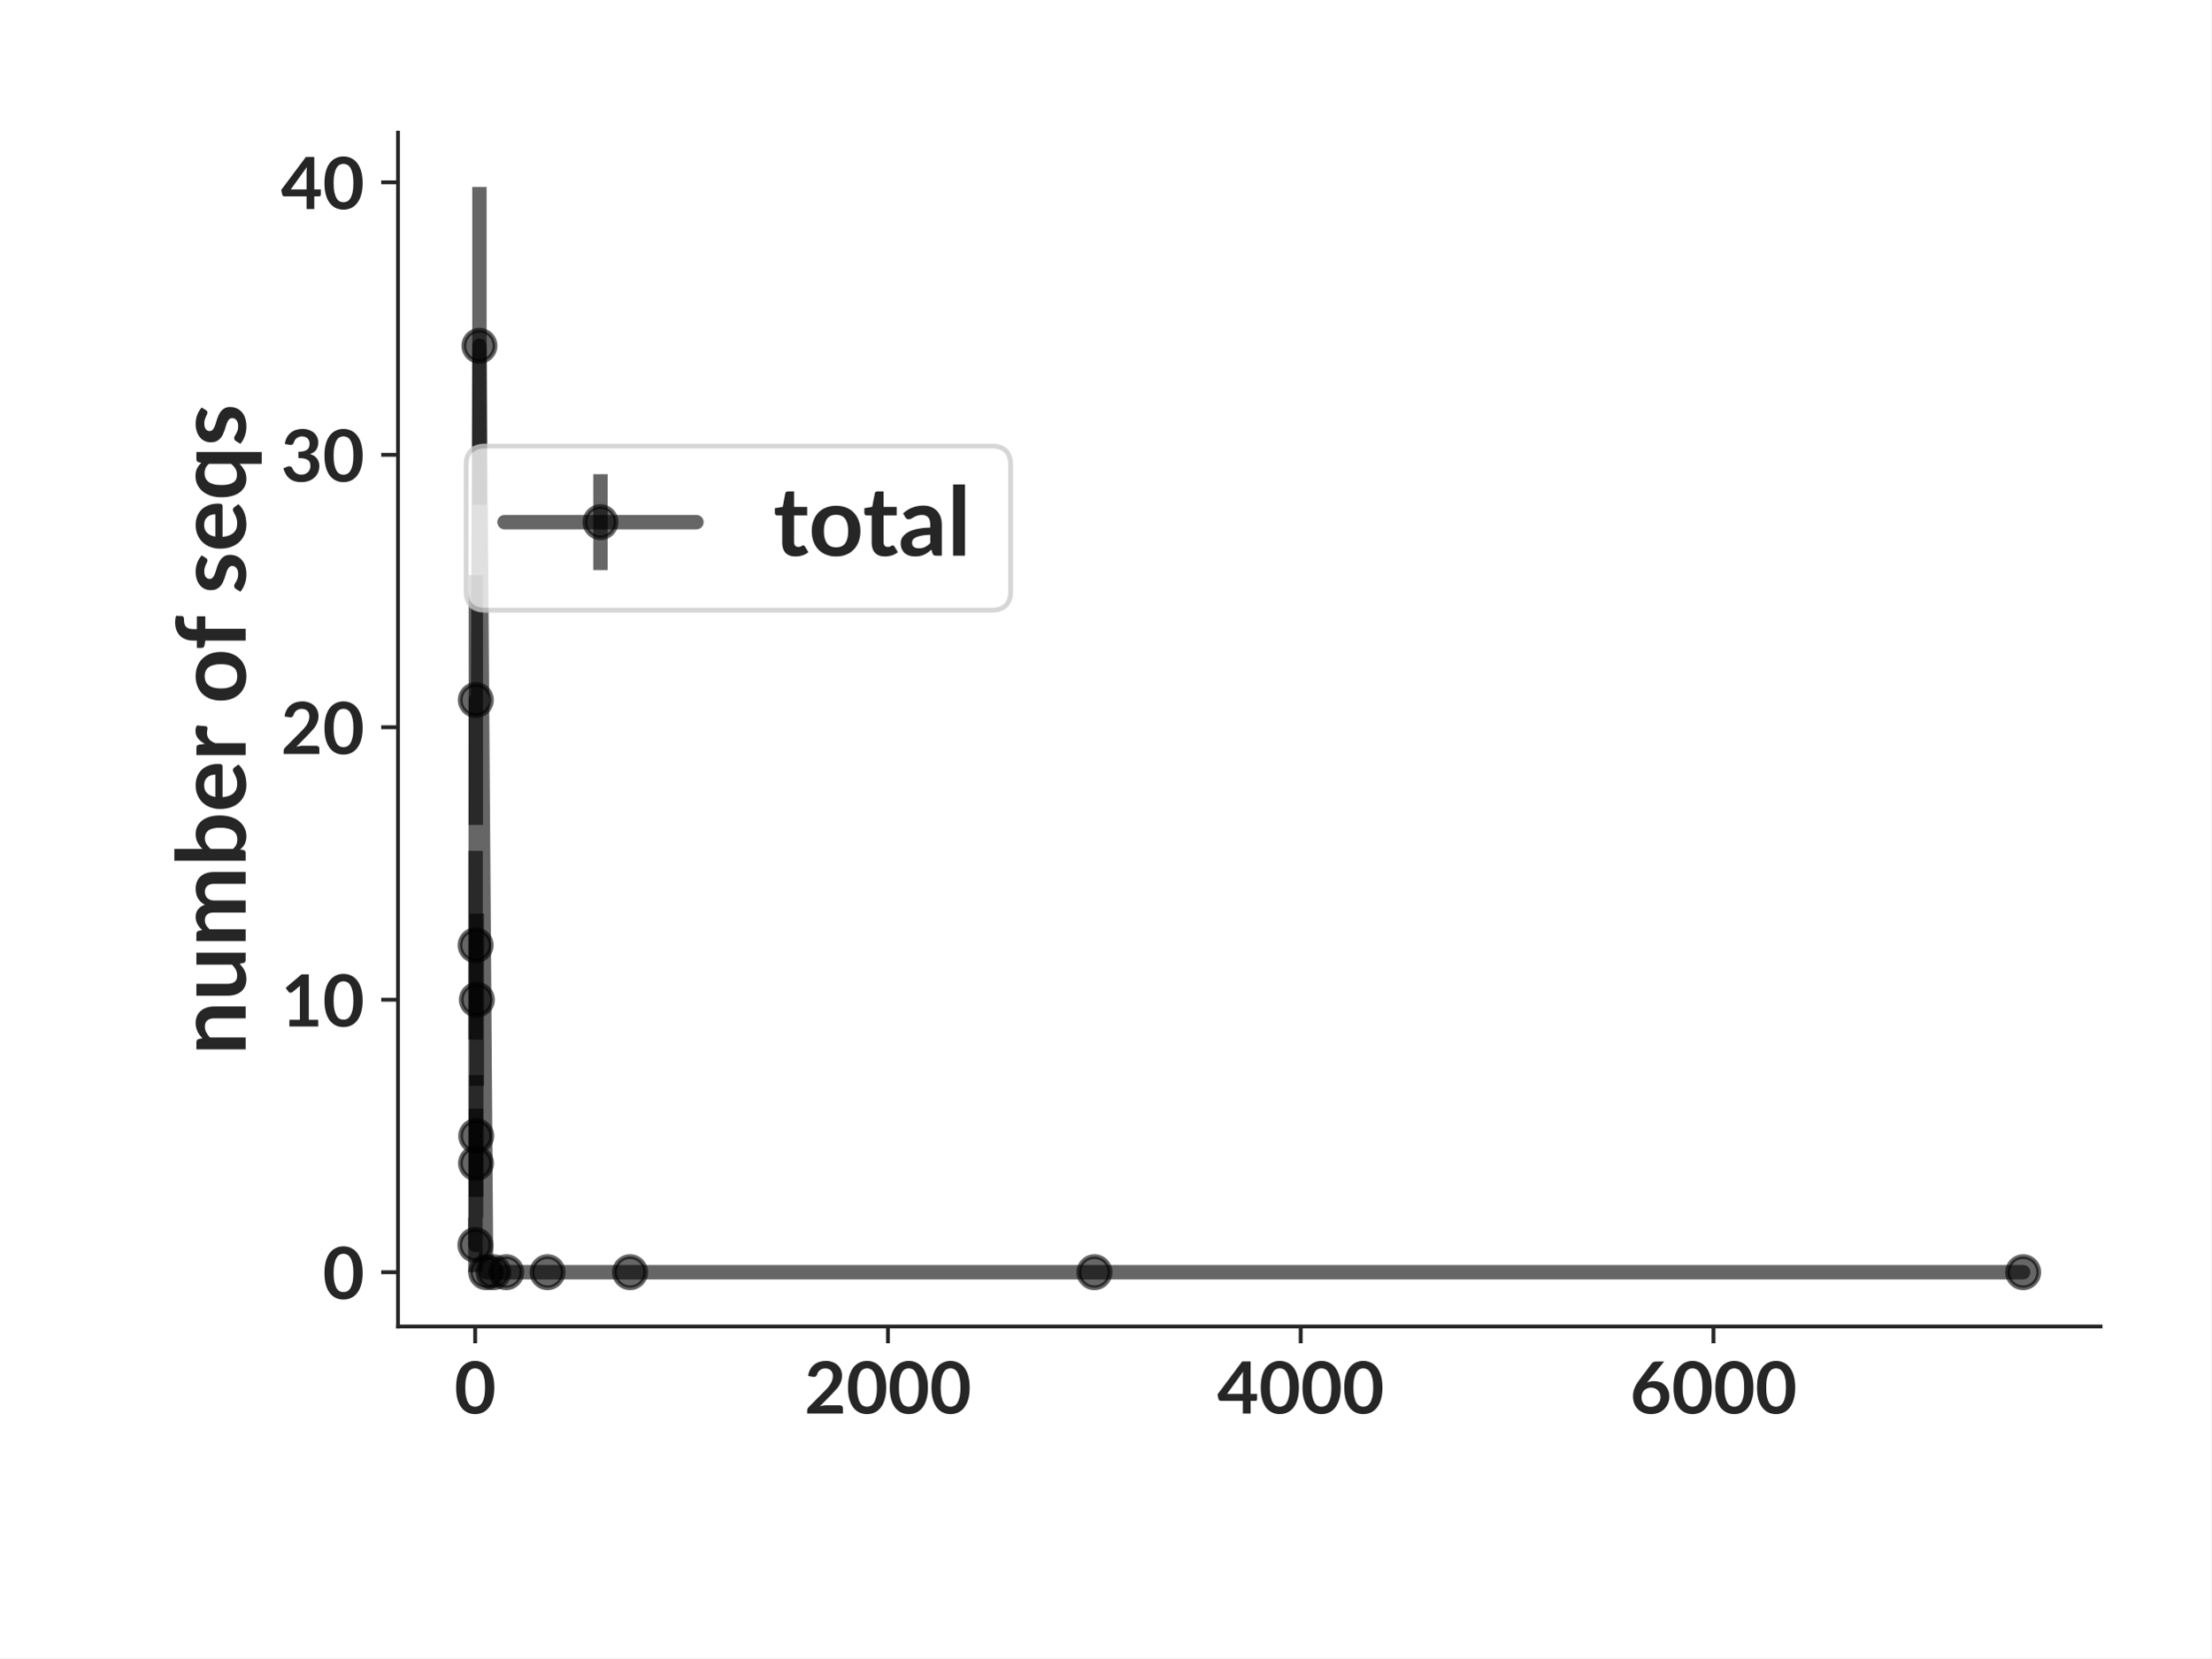
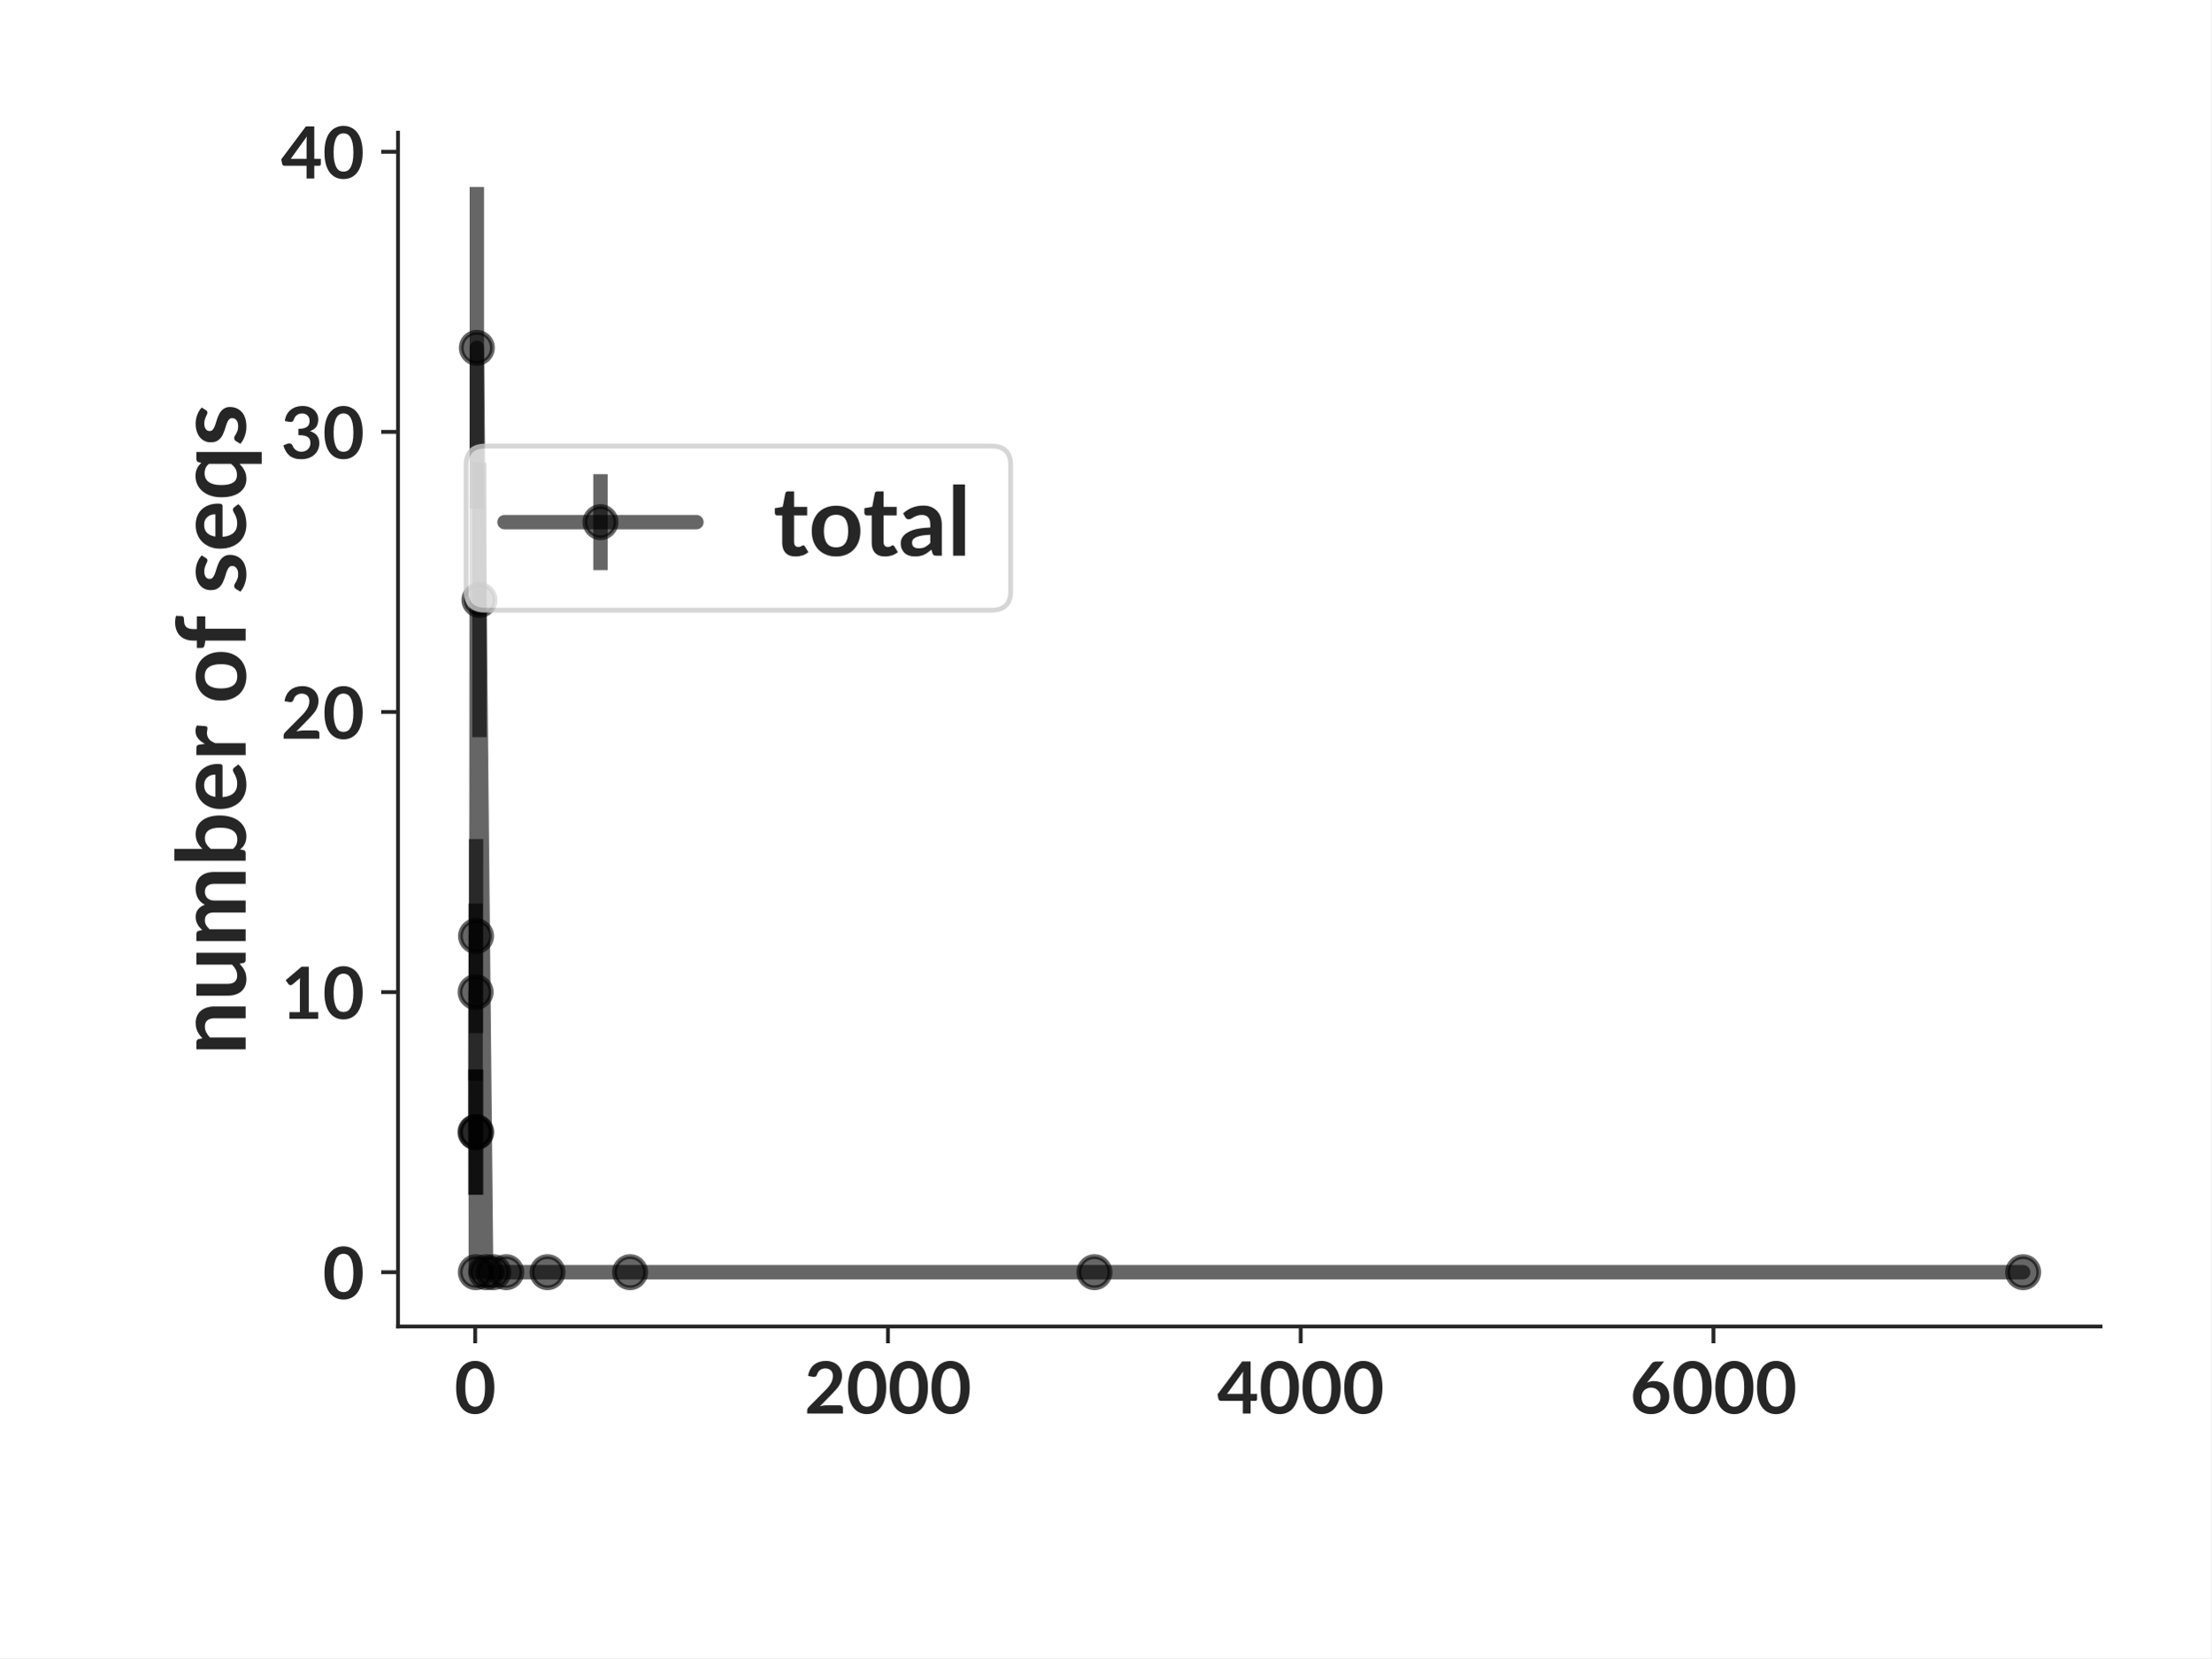
<svg xmlns="http://www.w3.org/2000/svg" xmlns:xlink="http://www.w3.org/1999/xlink" width="460.8pt" height="345.6pt" viewBox="0 0 460.8 345.6" version="1.1">
  <defs>
    <style type="text/css">*{stroke-linejoin: round; stroke-linecap: butt}</style>
  </defs>
  <g id="figure_1">
    <g id="patch_1">
      <path d="M 0 345.6  L 460.8 345.6  L 460.8 0  L 0 0  z " style="fill: #ffffff" />
    </g>
    <g id="axes_1">
      <g id="patch_2">
        <path d="M 82.944 276.48  L 437.76 276.48  L 437.76 27.648  L 82.944 27.648  z " style="fill: #ffffff" />
      </g>
      <g id="matplotlib.axis_1">
        <g id="xtick_1">
          <g id="line2d_1">
            <defs>
-               <path id="m8566ca29d4" d="M 0 0  L 0 3.5  " style="stroke: #262626; stroke-width: 0.8" />
+               <path id="ma44cc77a74" d="M 0 0  L 0 3.5  " style="stroke: #262626; stroke-width: 0.8" />
            </defs>
            <g>
-               <use xlink:href="#m8566ca29d4" x="99.029" y="276.48" style="fill: #262626; stroke: #262626; stroke-width: 0.8" />
+               <use xlink:href="#ma44cc77a74" x="99.029" y="276.48" style="fill: #262626; stroke: #262626; stroke-width: 0.8" />
            </g>
          </g>
          <g id="text_1">
            <text style="font-weight: 700; font-size: 15px; font-family: 'Lato'; text-anchor: middle; fill: #262626" x="99.029" y="294.625" transform="rotate(-0 99.02899 294.6245)">0</text>
          </g>
        </g>
        <g id="xtick_2">
          <g id="line2d_2">
            <g>
-               <use xlink:href="#m8566ca29d4" x="185.051" y="276.48" style="fill: #262626; stroke: #262626; stroke-width: 0.8" />
+               <use xlink:href="#ma44cc77a74" x="185.051" y="276.48" style="fill: #262626; stroke: #262626; stroke-width: 0.8" />
            </g>
          </g>
          <g id="text_2">
            <text style="font-weight: 700; font-size: 15px; font-family: 'Lato'; text-anchor: middle; fill: #262626" x="185.051" y="294.625" transform="rotate(-0 185.0507 294.6245)">2000</text>
          </g>
        </g>
        <g id="xtick_3">
          <g id="line2d_3">
            <g>
-               <use xlink:href="#m8566ca29d4" x="271.072" y="276.48" style="fill: #262626; stroke: #262626; stroke-width: 0.8" />
+               <use xlink:href="#ma44cc77a74" x="271.072" y="276.48" style="fill: #262626; stroke: #262626; stroke-width: 0.8" />
            </g>
          </g>
          <g id="text_3">
            <text style="font-weight: 700; font-size: 15px; font-family: 'Lato'; text-anchor: middle; fill: #262626" x="271.072" y="294.625" transform="rotate(-0 271.0725 294.6245)">4000</text>
          </g>
        </g>
        <g id="xtick_4">
          <g id="line2d_4">
            <g>
-               <use xlink:href="#m8566ca29d4" x="357.094" y="276.48" style="fill: #262626; stroke: #262626; stroke-width: 0.8" />
+               <use xlink:href="#ma44cc77a74" x="357.094" y="276.48" style="fill: #262626; stroke: #262626; stroke-width: 0.8" />
            </g>
          </g>
          <g id="text_4">
            <text style="font-weight: 700; font-size: 15px; font-family: 'Lato'; text-anchor: middle; fill: #262626" x="357.094" y="294.625" transform="rotate(-0 357.0942 294.6245)">6000</text>
          </g>
        </g>
      </g>
      <g id="matplotlib.axis_2">
        <g id="ytick_1">
          <g id="line2d_5">
            <defs>
-               <path id="m272bd75342" d="M 0 0  L -3.5 0  " style="stroke: #262626; stroke-width: 0.8" />
+               <path id="mb244f3ea8d" d="M 0 0  L -3.5 0  " style="stroke: #262626; stroke-width: 0.8" />
            </defs>
            <g>
-               <use xlink:href="#m272bd75342" x="82.944" y="265.169" style="fill: #262626; stroke: #262626; stroke-width: 0.8" />
+               <use xlink:href="#mb244f3ea8d" x="82.944" y="265.169" style="fill: #262626; stroke: #262626; stroke-width: 0.8" />
            </g>
          </g>
          <g id="text_5">
            <text style="font-weight: 700; font-size: 15px; font-family: 'Lato'; text-anchor: end; fill: #262626" x="75.944" y="270.742" transform="rotate(-0 75.944 270.7417)">0</text>
          </g>
        </g>
        <g id="ytick_2">
          <g id="line2d_6">
            <g>
-               <use xlink:href="#m272bd75342" x="82.944" y="208.377" style="fill: #262626; stroke: #262626; stroke-width: 0.8" />
+               <use xlink:href="#mb244f3ea8d" x="82.944" y="206.784" style="fill: #262626; stroke: #262626; stroke-width: 0.8" />
            </g>
          </g>
          <g id="text_6">
-             <text style="font-weight: 700; font-size: 15px; font-family: 'Lato'; text-anchor: end; fill: #262626" x="75.944" y="213.949" transform="rotate(-0 75.944 213.949)">10</text>
+             <text style="font-weight: 700; font-size: 15px; font-family: 'Lato'; text-anchor: end; fill: #262626" x="75.944" y="212.357" transform="rotate(-0 75.944 212.3565)">10</text>
          </g>
        </g>
        <g id="ytick_3">
          <g id="line2d_7">
            <g>
-               <use xlink:href="#m272bd75342" x="82.944" y="151.584" style="fill: #262626; stroke: #262626; stroke-width: 0.8" />
+               <use xlink:href="#mb244f3ea8d" x="82.944" y="148.399" style="fill: #262626; stroke: #262626; stroke-width: 0.8" />
            </g>
          </g>
          <g id="text_7">
-             <text style="font-weight: 700; font-size: 15px; font-family: 'Lato'; text-anchor: end; fill: #262626" x="75.944" y="157.156" transform="rotate(-0 75.944 157.1562)">20</text>
+             <text style="font-weight: 700; font-size: 15px; font-family: 'Lato'; text-anchor: end; fill: #262626" x="75.944" y="153.971" transform="rotate(-0 75.944 153.9713)">20</text>
          </g>
        </g>
        <g id="ytick_4">
          <g id="line2d_8">
            <g>
-               <use xlink:href="#m272bd75342" x="82.944" y="94.791" style="fill: #262626; stroke: #262626; stroke-width: 0.8" />
+               <use xlink:href="#mb244f3ea8d" x="82.944" y="90.014" style="fill: #262626; stroke: #262626; stroke-width: 0.8" />
            </g>
          </g>
          <g id="text_8">
-             <text style="font-weight: 700; font-size: 15px; font-family: 'Lato'; text-anchor: end; fill: #262626" x="75.944" y="100.363" transform="rotate(-0 75.944 100.3635)">30</text>
+             <text style="font-weight: 700; font-size: 15px; font-family: 'Lato'; text-anchor: end; fill: #262626" x="75.944" y="95.586" transform="rotate(-0 75.944 95.58612)">30</text>
          </g>
        </g>
        <g id="ytick_5">
          <g id="line2d_9">
            <g>
-               <use xlink:href="#m272bd75342" x="82.944" y="37.998" style="fill: #262626; stroke: #262626; stroke-width: 0.8" />
+               <use xlink:href="#mb244f3ea8d" x="82.944" y="31.629" style="fill: #262626; stroke: #262626; stroke-width: 0.8" />
            </g>
          </g>
          <g id="text_9">
-             <text style="font-weight: 700; font-size: 15px; font-family: 'Lato'; text-anchor: end; fill: #262626" x="75.944" y="43.571" transform="rotate(-0 75.944 43.57074)">40</text>
+             <text style="font-weight: 700; font-size: 15px; font-family: 'Lato'; text-anchor: end; fill: #262626" x="75.944" y="37.201" transform="rotate(-0 75.944 37.20092)">40</text>
          </g>
        </g>
        <g id="text_10">
          <text style="font-weight: 700; font-size: 20px; font-family: 'Lato'; text-anchor: middle; fill: #262626" x="51.194" y="152.064" transform="rotate(-90 51.194 152.064)">number of seqs</text>
        </g>
      </g>
      <g id="LineCollection_1">
-         <path d="M 99.072 265.169  L 99.072 253.811  " clip-path="url(#p137aea7151)" style="fill: none; stroke: #000000; stroke-opacity: 0.6; stroke-width: 3" />
-         <path d="M 99.115 216.692  L 99.115 177.345  " clip-path="url(#p137aea7151)" style="fill: none; stroke: #000000; stroke-opacity: 0.6; stroke-width: 3" />
-         <path d="M 99.158 171.93  L 99.158 119.879  " clip-path="url(#p137aea7151)" style="fill: none; stroke: #000000; stroke-opacity: 0.6; stroke-width: 3" />
-         <path d="M 99.201 253.811  L 99.201 231.094  " clip-path="url(#p137aea7151)" style="fill: none; stroke: #000000; stroke-opacity: 0.6; stroke-width: 3" />
-         <path d="M 99.244 249.472  L 99.244 224.074  " clip-path="url(#p137aea7151)" style="fill: none; stroke: #000000; stroke-opacity: 0.6; stroke-width: 3" />
-         <path d="M 99.373 226.336  L 99.373 190.417  " clip-path="url(#p137aea7151)" style="fill: none; stroke: #000000; stroke-opacity: 0.6; stroke-width: 3" />
-         <path d="M 99.911 105.19  L 99.911 38.959  " clip-path="url(#p137aea7151)" style="fill: none; stroke: #000000; stroke-opacity: 0.6; stroke-width: 3" />
-         <path d="M 101.309 265.169  L 101.309 265.169  " clip-path="url(#p137aea7151)" style="fill: none; stroke: #000000; stroke-opacity: 0.6; stroke-width: 3" />
-         <path d="M 102.814 265.169  L 102.814 265.169  " clip-path="url(#p137aea7151)" style="fill: none; stroke: #000000; stroke-opacity: 0.6; stroke-width: 3" />
-         <path d="M 105.502 265.169  L 105.502 265.169  " clip-path="url(#p137aea7151)" style="fill: none; stroke: #000000; stroke-opacity: 0.6; stroke-width: 3" />
-         <path d="M 114.104 265.169  L 114.104 265.169  " clip-path="url(#p137aea7151)" style="fill: none; stroke: #000000; stroke-opacity: 0.6; stroke-width: 3" />
-         <path d="M 131.309 265.169  L 131.309 265.169  " clip-path="url(#p137aea7151)" style="fill: none; stroke: #000000; stroke-opacity: 0.6; stroke-width: 3" />
-         <path d="M 228.083 265.169  L 228.083 265.169  " clip-path="url(#p137aea7151)" style="fill: none; stroke: #000000; stroke-opacity: 0.6; stroke-width: 3" />
-         <path d="M 421.632 265.169  L 421.632 265.169  " clip-path="url(#p137aea7151)" style="fill: none; stroke: #000000; stroke-opacity: 0.6; stroke-width: 3" />
+         <path d="M 99.072 249.032  L 99.072 222.922  " clip-path="url(#pfd65b00800)" style="fill: none; stroke: #000000; stroke-opacity: 0.6; stroke-width: 3" />
+         <path d="M 99.115 225.247  L 99.115 188.321  " clip-path="url(#pfd65b00800)" style="fill: none; stroke: #000000; stroke-opacity: 0.6; stroke-width: 3" />
+         <path d="M 99.158 265.169  L 99.158 265.169  " clip-path="url(#pfd65b00800)" style="fill: none; stroke: #000000; stroke-opacity: 0.6; stroke-width: 3" />
+         <path d="M 99.201 215.332  L 99.201 174.882  " clip-path="url(#pfd65b00800)" style="fill: none; stroke: #000000; stroke-opacity: 0.6; stroke-width: 3" />
+         <path d="M 99.244 249.032  L 99.244 222.922  " clip-path="url(#pfd65b00800)" style="fill: none; stroke: #000000; stroke-opacity: 0.6; stroke-width: 3" />
+         <path d="M 99.373 106.038  L 99.373 38.959  " clip-path="url(#pfd65b00800)" style="fill: none; stroke: #000000; stroke-opacity: 0.6; stroke-width: 3" />
+         <path d="M 99.911 153.648  L 99.911 96.442  " clip-path="url(#pfd65b00800)" style="fill: none; stroke: #000000; stroke-opacity: 0.6; stroke-width: 3" />
+         <path d="M 101.309 265.169  L 101.309 265.169  " clip-path="url(#pfd65b00800)" style="fill: none; stroke: #000000; stroke-opacity: 0.6; stroke-width: 3" />
+         <path d="M 102.814 265.169  L 102.814 265.169  " clip-path="url(#pfd65b00800)" style="fill: none; stroke: #000000; stroke-opacity: 0.6; stroke-width: 3" />
+         <path d="M 105.502 265.169  L 105.502 265.169  " clip-path="url(#pfd65b00800)" style="fill: none; stroke: #000000; stroke-opacity: 0.6; stroke-width: 3" />
+         <path d="M 114.104 265.169  L 114.104 265.169  " clip-path="url(#pfd65b00800)" style="fill: none; stroke: #000000; stroke-opacity: 0.6; stroke-width: 3" />
+         <path d="M 131.309 265.169  L 131.309 265.169  " clip-path="url(#pfd65b00800)" style="fill: none; stroke: #000000; stroke-opacity: 0.6; stroke-width: 3" />
+         <path d="M 228.083 265.169  L 228.083 265.169  " clip-path="url(#pfd65b00800)" style="fill: none; stroke: #000000; stroke-opacity: 0.6; stroke-width: 3" />
+         <path d="M 421.632 265.169  L 421.632 265.169  " clip-path="url(#pfd65b00800)" style="fill: none; stroke: #000000; stroke-opacity: 0.6; stroke-width: 3" />
      </g>
      <g id="line2d_10">
-         <path d="M 99.072 259.49  L 99.115 197.018  L 99.158 145.905  L 99.201 242.452  L 99.244 236.773  L 99.373 208.377  L 99.911 72.074  L 101.309 265.169  L 102.814 265.169  L 105.502 265.169  L 114.104 265.169  L 131.309 265.169  L 228.083 265.169  L 421.632 265.169  " clip-path="url(#p137aea7151)" style="fill: none; stroke: #000000; stroke-opacity: 0.6; stroke-width: 3; stroke-linecap: round" />
+         <path d="M 99.072 235.977  L 99.115 206.784  L 99.158 265.169  L 99.201 195.107  L 99.244 235.977  L 99.373 72.498  L 99.911 125.045  L 101.309 265.169  L 102.814 265.169  L 105.502 265.169  L 114.104 265.169  L 131.309 265.169  L 228.083 265.169  L 421.632 265.169  " clip-path="url(#pfd65b00800)" style="fill: none; stroke: #000000; stroke-opacity: 0.6; stroke-width: 3; stroke-linecap: round" />
        <defs>
-           <path id="me07af36473" d="M 0 3.25  C 0.862 3.25 1.689 2.908 2.298 2.298  C 2.908 1.689 3.25 0.862 3.25 0  C 3.25 -0.862 2.908 -1.689 2.298 -2.298  C 1.689 -2.908 0.862 -3.25 0 -3.25  C -0.862 -3.25 -1.689 -2.908 -2.298 -2.298  C -2.908 -1.689 -3.25 -0.862 -3.25 0  C -3.25 0.862 -2.908 1.689 -2.298 2.298  C -1.689 2.908 -0.862 3.25 0 3.25  z " style="stroke: #000000; stroke-opacity: 0.6" />
+           <path id="mc58a133a9c" d="M 0 3.25  C 0.862 3.25 1.689 2.908 2.298 2.298  C 2.908 1.689 3.25 0.862 3.25 0  C 3.25 -0.862 2.908 -1.689 2.298 -2.298  C 1.689 -2.908 0.862 -3.25 0 -3.25  C -0.862 -3.25 -1.689 -2.908 -2.298 -2.298  C -2.908 -1.689 -3.25 -0.862 -3.25 0  C -3.25 0.862 -2.908 1.689 -2.298 2.298  C -1.689 2.908 -0.862 3.25 0 3.25  z " style="stroke: #000000; stroke-opacity: 0.6" />
        </defs>
-         <g clip-path="url(#p137aea7151)">
-           <use xlink:href="#me07af36473" x="99.072" y="259.49" style="fill-opacity: 0.6; stroke: #000000; stroke-opacity: 0.6" />
-           <use xlink:href="#me07af36473" x="99.115" y="197.018" style="fill-opacity: 0.6; stroke: #000000; stroke-opacity: 0.6" />
-           <use xlink:href="#me07af36473" x="99.158" y="145.905" style="fill-opacity: 0.6; stroke: #000000; stroke-opacity: 0.6" />
-           <use xlink:href="#me07af36473" x="99.201" y="242.452" style="fill-opacity: 0.6; stroke: #000000; stroke-opacity: 0.6" />
-           <use xlink:href="#me07af36473" x="99.244" y="236.773" style="fill-opacity: 0.6; stroke: #000000; stroke-opacity: 0.6" />
-           <use xlink:href="#me07af36473" x="99.373" y="208.377" style="fill-opacity: 0.6; stroke: #000000; stroke-opacity: 0.6" />
-           <use xlink:href="#me07af36473" x="99.911" y="72.074" style="fill-opacity: 0.6; stroke: #000000; stroke-opacity: 0.6" />
-           <use xlink:href="#me07af36473" x="101.309" y="265.169" style="fill-opacity: 0.6; stroke: #000000; stroke-opacity: 0.6" />
-           <use xlink:href="#me07af36473" x="102.814" y="265.169" style="fill-opacity: 0.6; stroke: #000000; stroke-opacity: 0.6" />
-           <use xlink:href="#me07af36473" x="105.502" y="265.169" style="fill-opacity: 0.6; stroke: #000000; stroke-opacity: 0.6" />
-           <use xlink:href="#me07af36473" x="114.104" y="265.169" style="fill-opacity: 0.6; stroke: #000000; stroke-opacity: 0.6" />
-           <use xlink:href="#me07af36473" x="131.309" y="265.169" style="fill-opacity: 0.6; stroke: #000000; stroke-opacity: 0.6" />
-           <use xlink:href="#me07af36473" x="228.083" y="265.169" style="fill-opacity: 0.6; stroke: #000000; stroke-opacity: 0.6" />
-           <use xlink:href="#me07af36473" x="421.632" y="265.169" style="fill-opacity: 0.6; stroke: #000000; stroke-opacity: 0.6" />
+         <g clip-path="url(#pfd65b00800)">
+           <use xlink:href="#mc58a133a9c" x="99.072" y="235.977" style="fill-opacity: 0.6; stroke: #000000; stroke-opacity: 0.6" />
+           <use xlink:href="#mc58a133a9c" x="99.115" y="206.784" style="fill-opacity: 0.6; stroke: #000000; stroke-opacity: 0.6" />
+           <use xlink:href="#mc58a133a9c" x="99.158" y="265.169" style="fill-opacity: 0.6; stroke: #000000; stroke-opacity: 0.6" />
+           <use xlink:href="#mc58a133a9c" x="99.201" y="195.107" style="fill-opacity: 0.6; stroke: #000000; stroke-opacity: 0.6" />
+           <use xlink:href="#mc58a133a9c" x="99.244" y="235.977" style="fill-opacity: 0.6; stroke: #000000; stroke-opacity: 0.6" />
+           <use xlink:href="#mc58a133a9c" x="99.373" y="72.498" style="fill-opacity: 0.6; stroke: #000000; stroke-opacity: 0.6" />
+           <use xlink:href="#mc58a133a9c" x="99.911" y="125.045" style="fill-opacity: 0.6; stroke: #000000; stroke-opacity: 0.6" />
+           <use xlink:href="#mc58a133a9c" x="101.309" y="265.169" style="fill-opacity: 0.6; stroke: #000000; stroke-opacity: 0.6" />
+           <use xlink:href="#mc58a133a9c" x="102.814" y="265.169" style="fill-opacity: 0.6; stroke: #000000; stroke-opacity: 0.6" />
+           <use xlink:href="#mc58a133a9c" x="105.502" y="265.169" style="fill-opacity: 0.6; stroke: #000000; stroke-opacity: 0.6" />
+           <use xlink:href="#mc58a133a9c" x="114.104" y="265.169" style="fill-opacity: 0.6; stroke: #000000; stroke-opacity: 0.6" />
+           <use xlink:href="#mc58a133a9c" x="131.309" y="265.169" style="fill-opacity: 0.6; stroke: #000000; stroke-opacity: 0.6" />
+           <use xlink:href="#mc58a133a9c" x="228.083" y="265.169" style="fill-opacity: 0.6; stroke: #000000; stroke-opacity: 0.6" />
+           <use xlink:href="#mc58a133a9c" x="421.632" y="265.169" style="fill-opacity: 0.6; stroke: #000000; stroke-opacity: 0.6" />
        </g>
      </g>
      <g id="patch_3">
        <path d="M 82.944 276.48  L 82.944 27.648  " style="fill: none; stroke: #262626; stroke-width: 0.8; stroke-linejoin: miter; stroke-linecap: square" />
      </g>
      <g id="patch_4">
        <path d="M 82.944 276.48  L 437.76 276.48  " style="fill: none; stroke: #262626; stroke-width: 0.8; stroke-linejoin: miter; stroke-linecap: square" />
      </g>
      <g id="legend_1">
        <g id="patch_5">
          <path d="M 101.137 127.181  L 206.627 127.181  Q 210.627 127.181 210.627 123.181  L 210.627 96.971  Q 210.627 92.971 206.627 92.971  L 101.137 92.971  Q 97.137 92.971 97.137 96.971  L 97.137 123.181  Q 97.137 127.181 101.137 127.181  z " style="fill: #ffffff; opacity: 0.8; stroke: #cccccc; stroke-linejoin: miter" />
        </g>
        <g id="LineCollection_2">
          <path d="M 125.137 118.831  L 125.137 98.831  " style="fill: none; stroke: #000000; stroke-opacity: 0.6; stroke-width: 3" />
        </g>
        <g id="line2d_11">
          <path d="M 105.137 108.831  L 145.137 108.831  " style="fill: none; stroke: #000000; stroke-opacity: 0.6; stroke-width: 3; stroke-linecap: round" />
        </g>
        <g id="line2d_12">
          <g>
-             <use xlink:href="#me07af36473" x="125.137" y="108.831" style="fill-opacity: 0.6; stroke: #000000; stroke-opacity: 0.6" />
+             <use xlink:href="#mc58a133a9c" x="125.137" y="108.831" style="fill-opacity: 0.6; stroke: #000000; stroke-opacity: 0.6" />
          </g>
        </g>
        <g id="text_11">
          <text style="font-weight: 700; font-size: 20px; font-family: 'Lato'; text-anchor: start; fill: #262626" x="161.137" y="115.831" transform="rotate(-0 161.1366 115.8308)">total</text>
        </g>
      </g>
    </g>
  </g>
  <defs>
-     <clipPath id="p137aea7151">
+     <clipPath id="pfd65b00800">
      <rect x="82.944" y="27.648" width="354.816" height="248.832" />
    </clipPath>
  </defs>
</svg>
